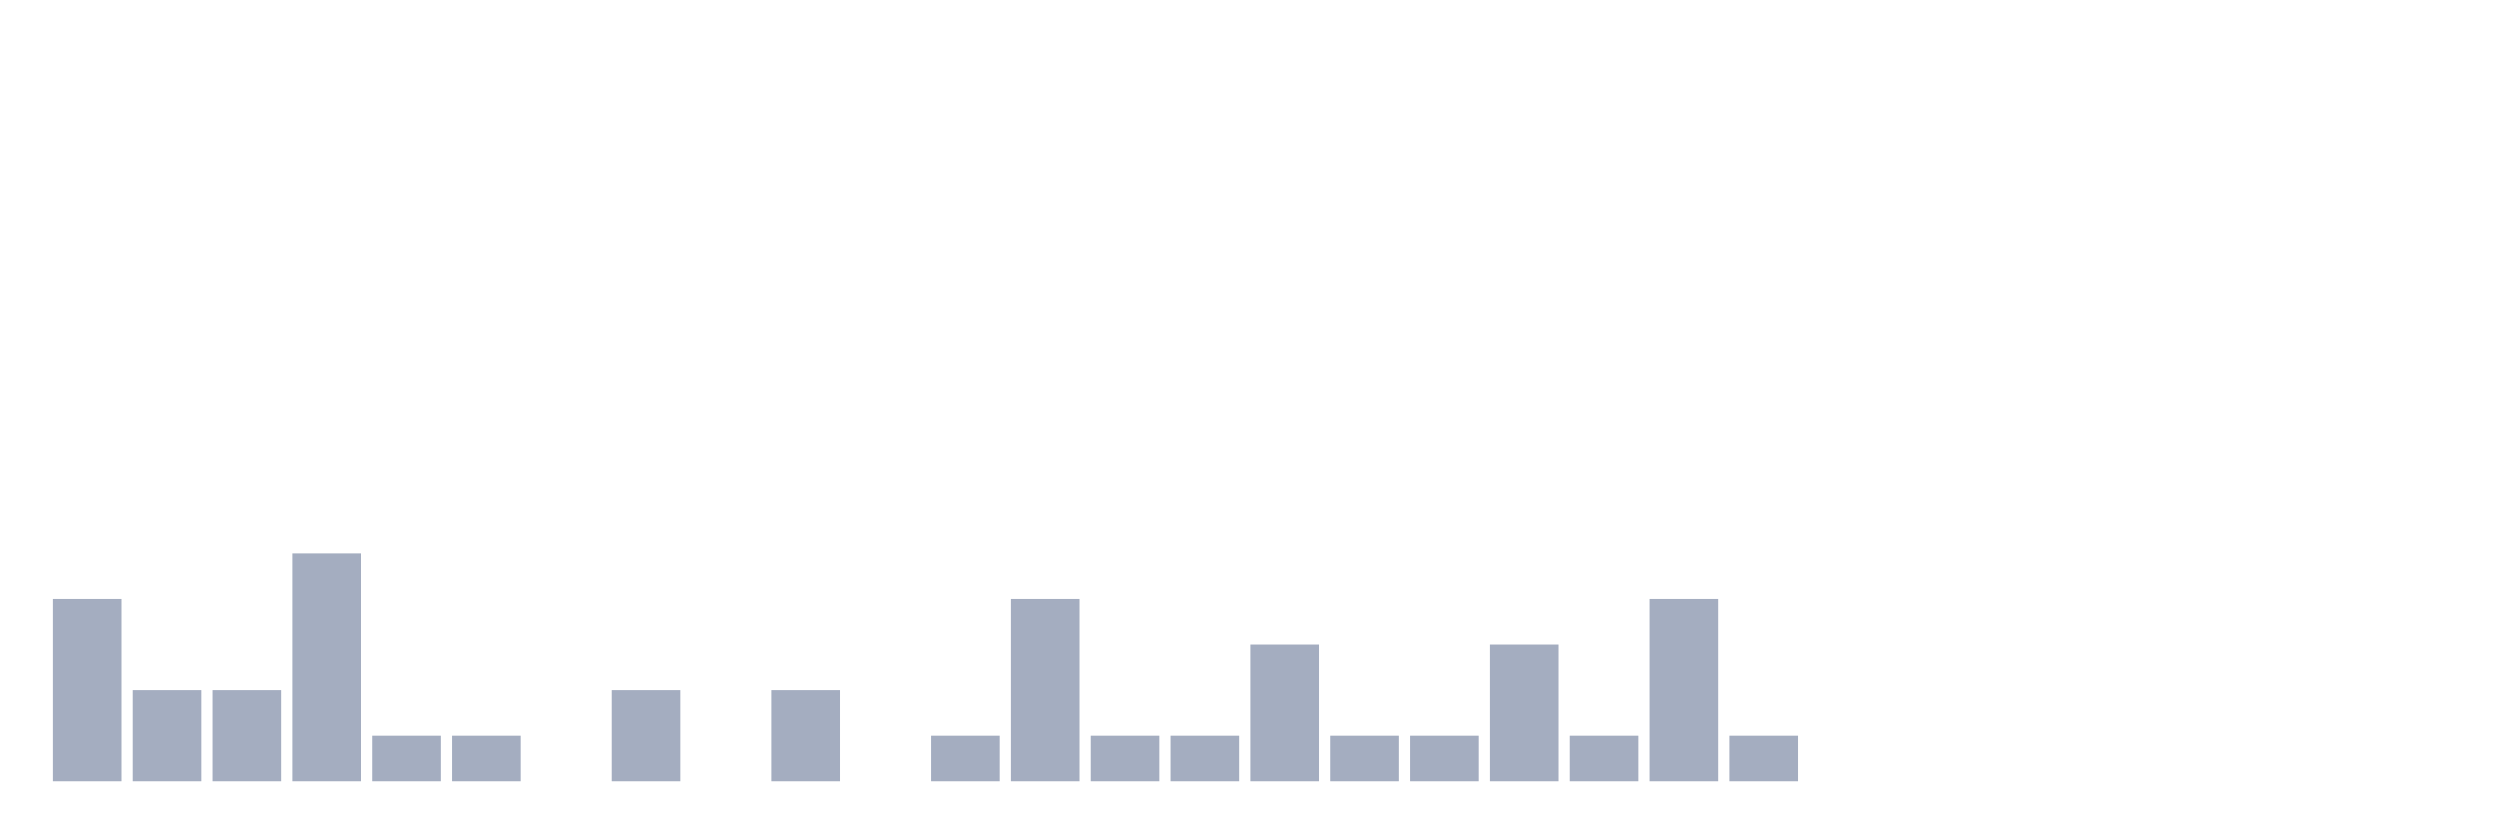
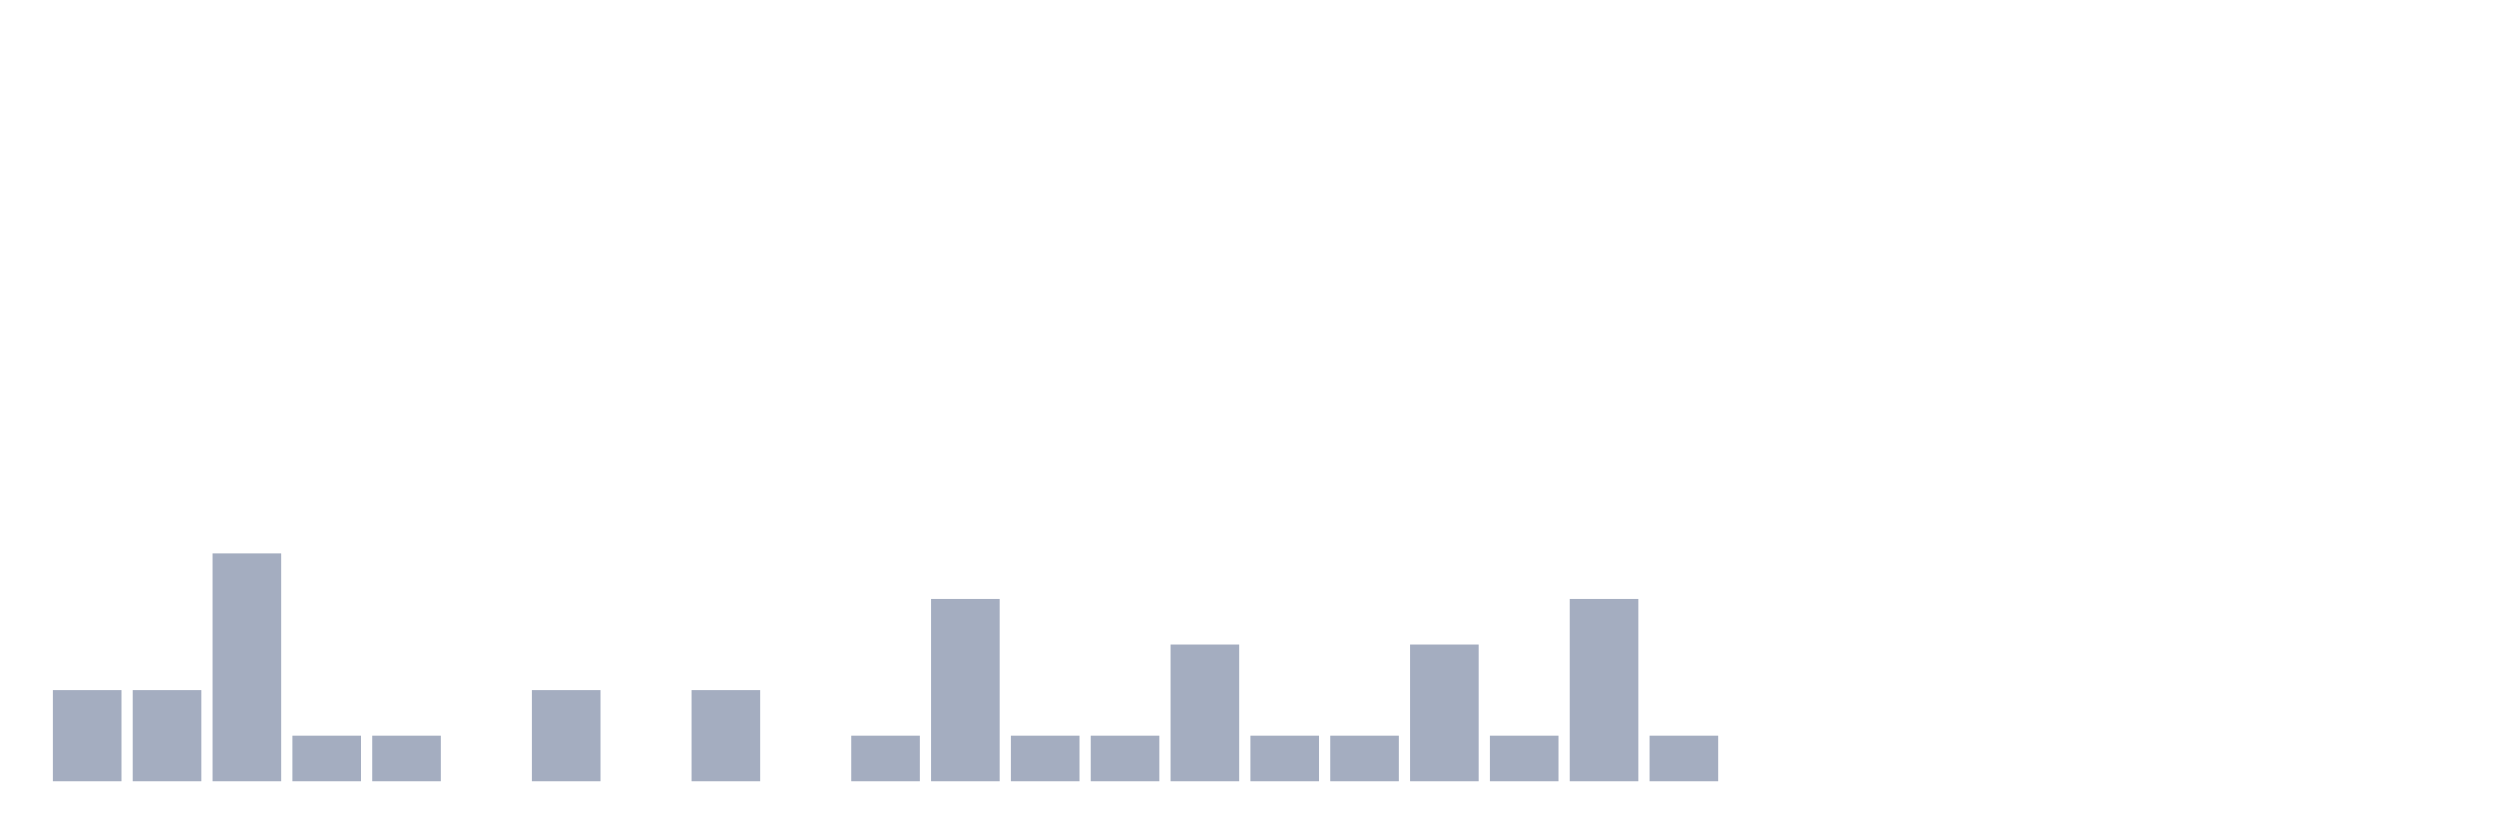
<svg xmlns="http://www.w3.org/2000/svg" viewBox="0 0 480 160">
  <g transform="translate(10,10)">
-     <rect class="bar" x="0.153" width="13.175" y="105" height="35" fill="rgb(164,173,192)" />
+     <rect class="bar" x="0.153" width="13.175" y="122.5" height="17.5" fill="rgb(164,173,192)" />
    <rect class="bar" x="15.482" width="13.175" y="122.5" height="17.5" fill="rgb(164,173,192)" />
-     <rect class="bar" x="30.81" width="13.175" y="122.5" height="17.5" fill="rgb(164,173,192)" />
-     <rect class="bar" x="46.138" width="13.175" y="96.25" height="43.75" fill="rgb(164,173,192)" />
+     <rect class="bar" x="30.81" width="13.175" y="96.25" height="43.75" fill="rgb(164,173,192)" />
+     <rect class="bar" x="46.138" width="13.175" y="131.25" height="8.75" fill="rgb(164,173,192)" />
    <rect class="bar" x="61.466" width="13.175" y="131.25" height="8.75" fill="rgb(164,173,192)" />
-     <rect class="bar" x="76.794" width="13.175" y="131.25" height="8.75" fill="rgb(164,173,192)" />
-     <rect class="bar" x="92.123" width="13.175" y="140" height="0" fill="rgb(164,173,192)" />
-     <rect class="bar" x="107.451" width="13.175" y="122.5" height="17.5" fill="rgb(164,173,192)" />
-     <rect class="bar" x="122.779" width="13.175" y="140" height="0" fill="rgb(164,173,192)" />
-     <rect class="bar" x="138.107" width="13.175" y="122.5" height="17.5" fill="rgb(164,173,192)" />
-     <rect class="bar" x="153.436" width="13.175" y="140" height="0" fill="rgb(164,173,192)" />
-     <rect class="bar" x="168.764" width="13.175" y="131.25" height="8.75" fill="rgb(164,173,192)" />
-     <rect class="bar" x="184.092" width="13.175" y="105" height="35" fill="rgb(164,173,192)" />
+     <rect class="bar" x="76.794" width="13.175" y="140" height="0" fill="rgb(164,173,192)" />
+     <rect class="bar" x="92.123" width="13.175" y="122.5" height="17.5" fill="rgb(164,173,192)" />
+     <rect class="bar" x="107.451" width="13.175" y="140" height="0" fill="rgb(164,173,192)" />
+     <rect class="bar" x="122.779" width="13.175" y="122.5" height="17.5" fill="rgb(164,173,192)" />
+     <rect class="bar" x="138.107" width="13.175" y="140" height="0" fill="rgb(164,173,192)" />
+     <rect class="bar" x="153.436" width="13.175" y="131.25" height="8.75" fill="rgb(164,173,192)" />
+     <rect class="bar" x="168.764" width="13.175" y="105" height="35" fill="rgb(164,173,192)" />
+     <rect class="bar" x="184.092" width="13.175" y="131.25" height="8.75" fill="rgb(164,173,192)" />
    <rect class="bar" x="199.42" width="13.175" y="131.25" height="8.75" fill="rgb(164,173,192)" />
-     <rect class="bar" x="214.748" width="13.175" y="131.25" height="8.75" fill="rgb(164,173,192)" />
-     <rect class="bar" x="230.077" width="13.175" y="113.75" height="26.25" fill="rgb(164,173,192)" />
+     <rect class="bar" x="214.748" width="13.175" y="113.75" height="26.25" fill="rgb(164,173,192)" />
+     <rect class="bar" x="230.077" width="13.175" y="131.25" height="8.75" fill="rgb(164,173,192)" />
    <rect class="bar" x="245.405" width="13.175" y="131.25" height="8.75" fill="rgb(164,173,192)" />
-     <rect class="bar" x="260.733" width="13.175" y="131.25" height="8.75" fill="rgb(164,173,192)" />
-     <rect class="bar" x="276.061" width="13.175" y="113.75" height="26.25" fill="rgb(164,173,192)" />
-     <rect class="bar" x="291.39" width="13.175" y="131.25" height="8.75" fill="rgb(164,173,192)" />
-     <rect class="bar" x="306.718" width="13.175" y="105" height="35" fill="rgb(164,173,192)" />
-     <rect class="bar" x="322.046" width="13.175" y="131.25" height="8.75" fill="rgb(164,173,192)" />
+     <rect class="bar" x="260.733" width="13.175" y="113.75" height="26.25" fill="rgb(164,173,192)" />
+     <rect class="bar" x="276.061" width="13.175" y="131.25" height="8.75" fill="rgb(164,173,192)" />
+     <rect class="bar" x="291.39" width="13.175" y="105" height="35" fill="rgb(164,173,192)" />
+     <rect class="bar" x="306.718" width="13.175" y="131.25" height="8.75" fill="rgb(164,173,192)" />
+     <rect class="bar" x="322.046" width="13.175" y="140" height="0" fill="rgb(164,173,192)" />
    <rect class="bar" x="337.374" width="13.175" y="140" height="0" fill="rgb(164,173,192)" />
    <rect class="bar" x="352.702" width="13.175" y="140" height="0" fill="rgb(164,173,192)" />
    <rect class="bar" x="368.031" width="13.175" y="140" height="0" fill="rgb(164,173,192)" />
    <rect class="bar" x="383.359" width="13.175" y="140" height="0" fill="rgb(164,173,192)" />
    <rect class="bar" x="398.687" width="13.175" y="140" height="0" fill="rgb(164,173,192)" />
    <rect class="bar" x="414.015" width="13.175" y="140" height="0" fill="rgb(164,173,192)" />
    <rect class="bar" x="429.344" width="13.175" y="140" height="0" fill="rgb(164,173,192)" />
    <rect class="bar" x="444.672" width="13.175" y="140" height="0" fill="rgb(164,173,192)" />
  </g>
</svg>
